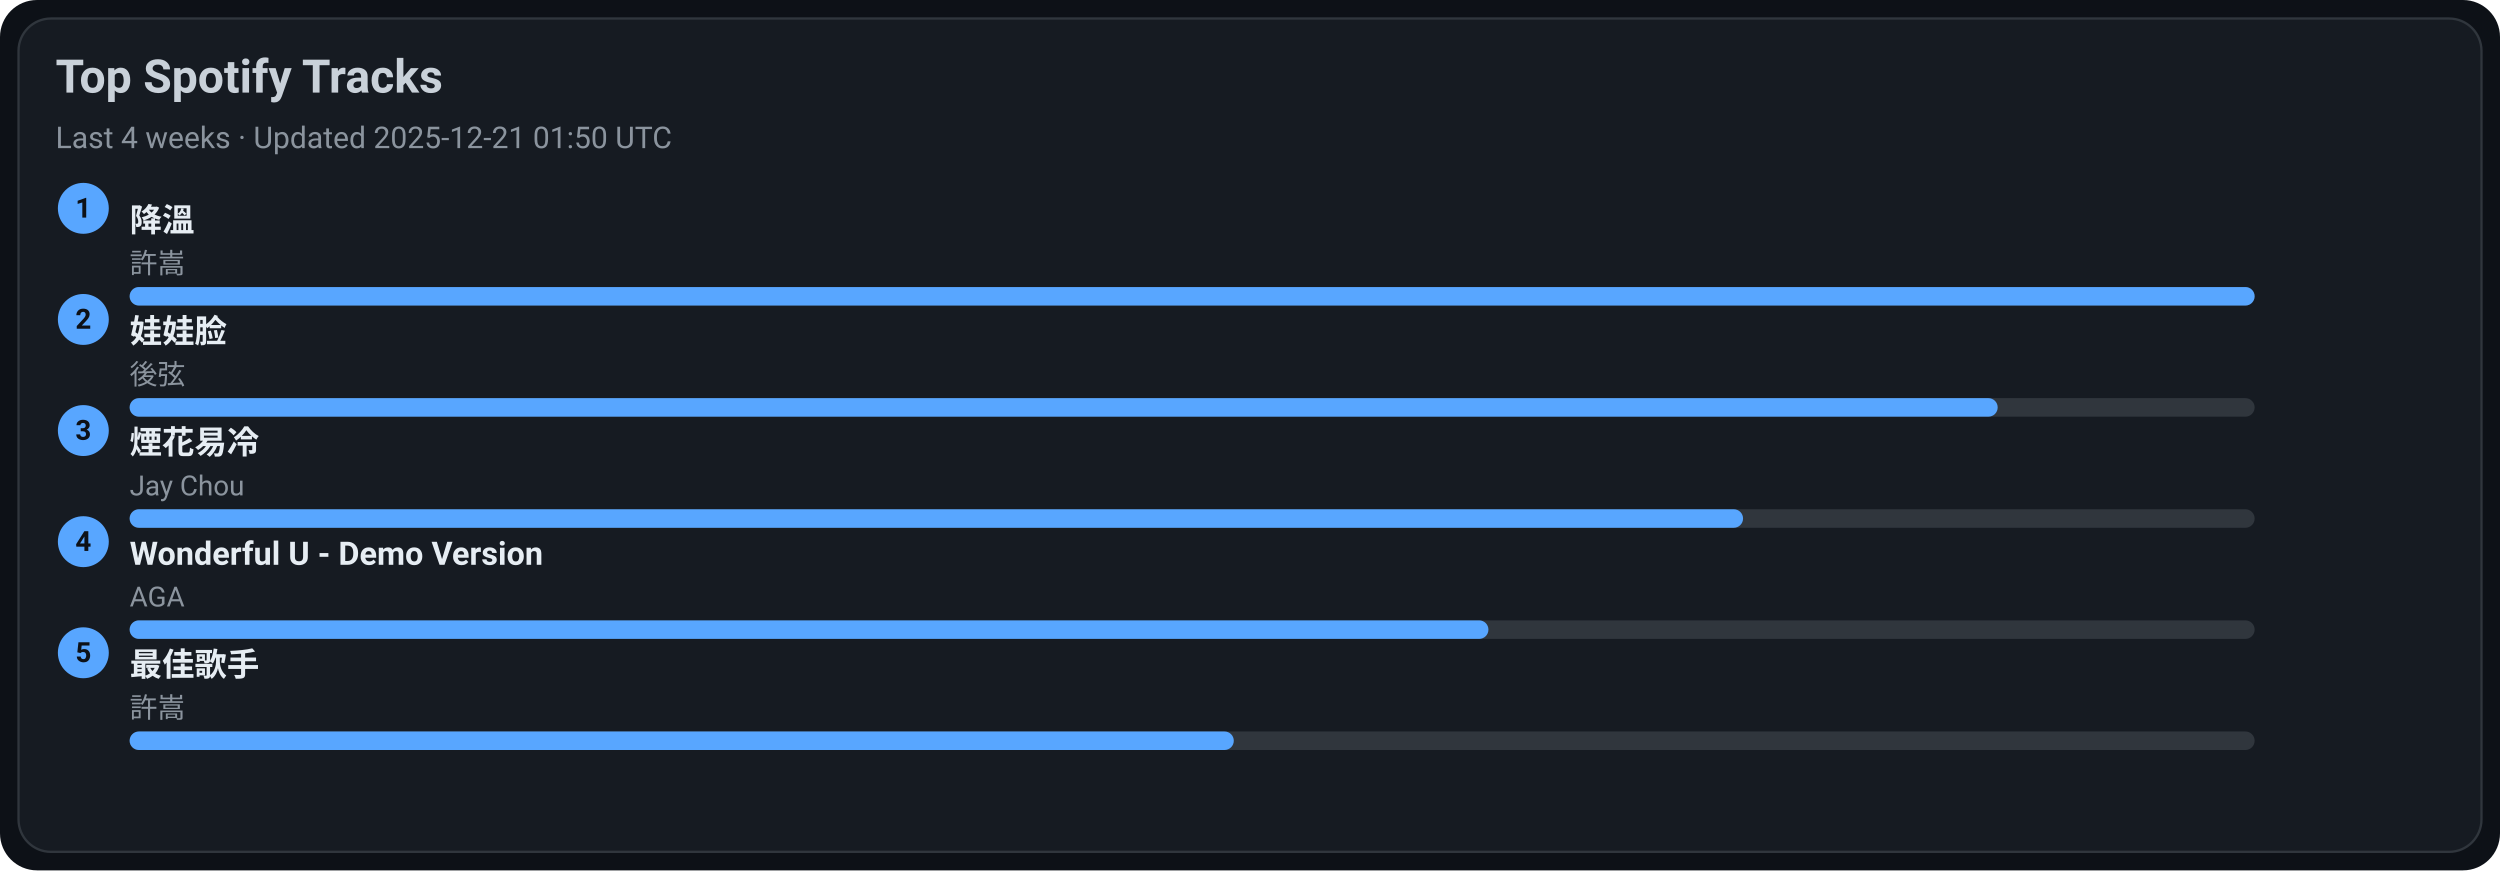
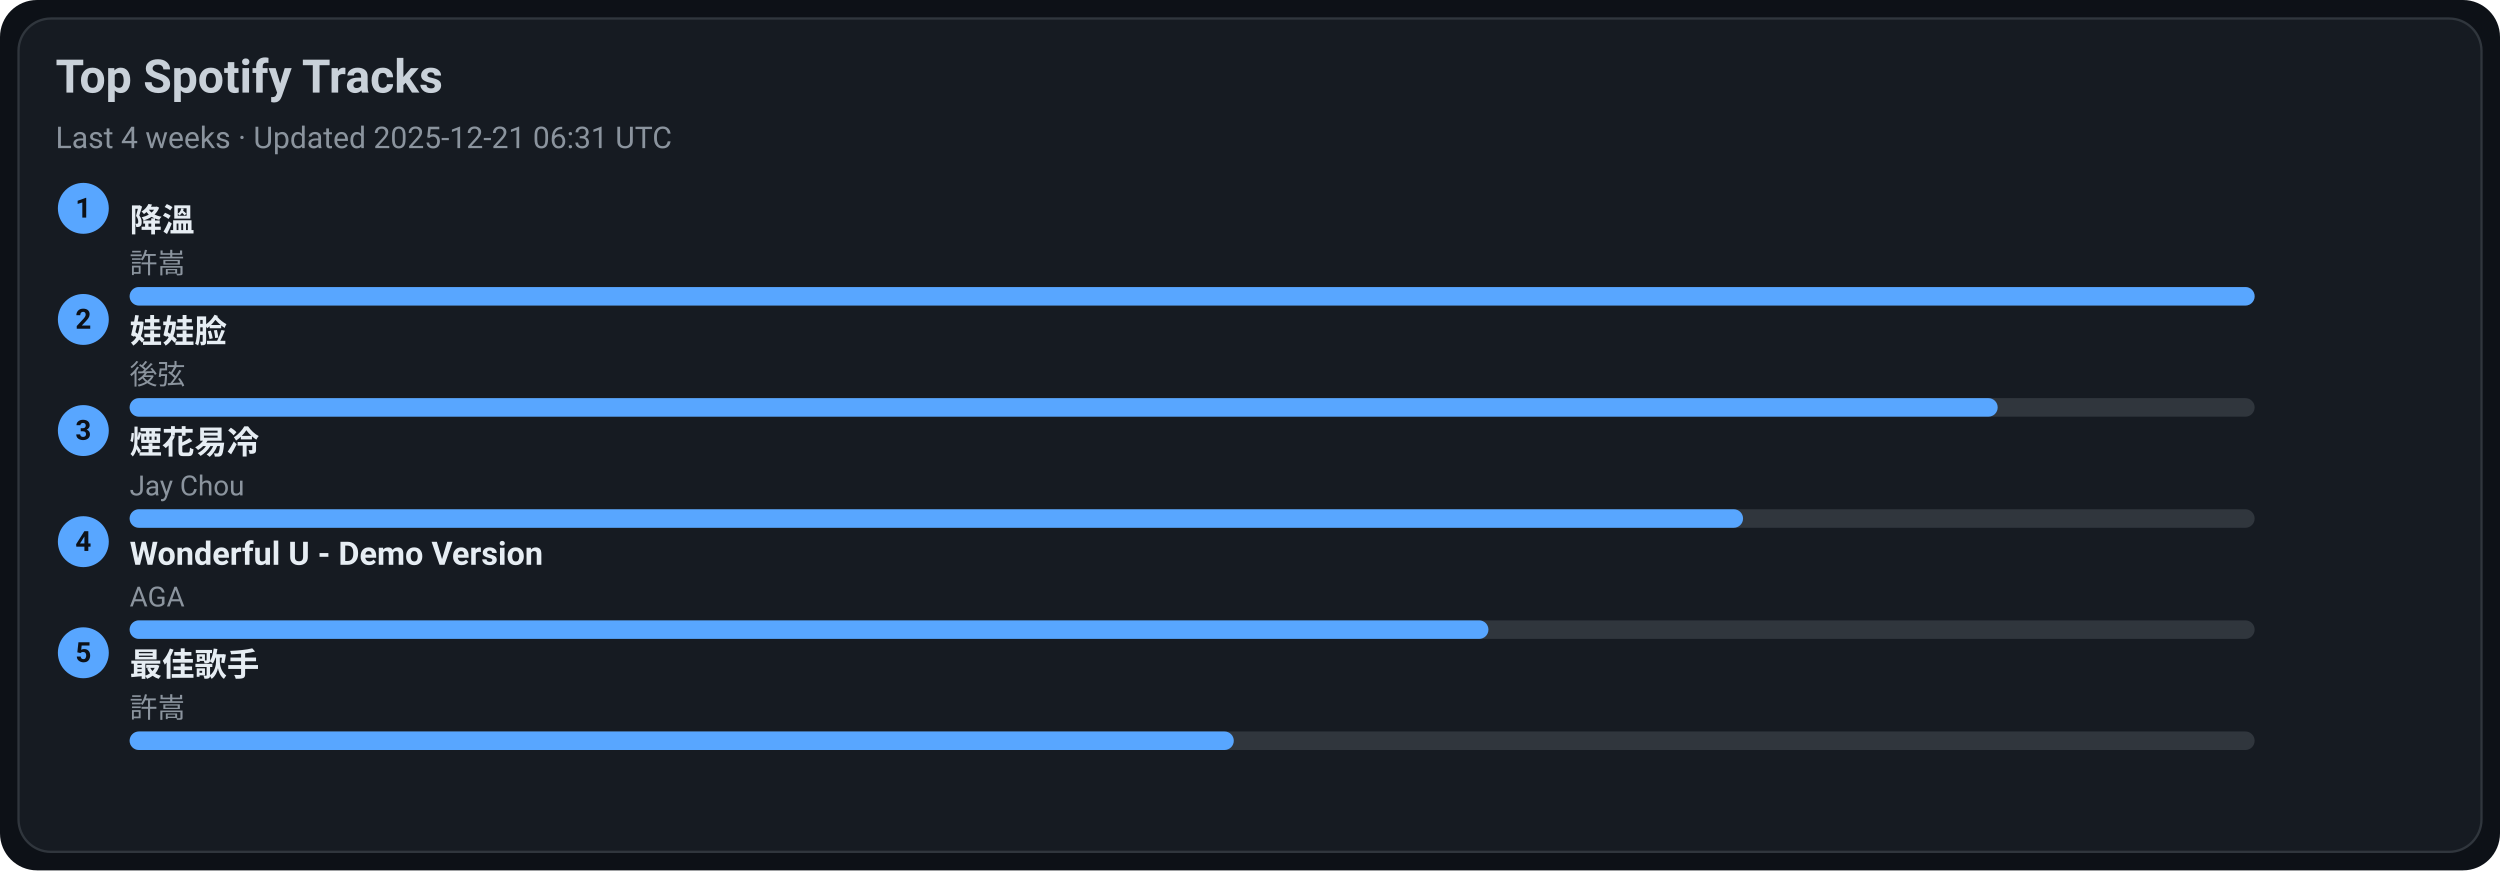
<svg xmlns="http://www.w3.org/2000/svg" width="1080" height="376" viewBox="0 0 1080 376">
  <style>text{font-family:-apple-system,BlinkMacSystemFont,Segoe UI,Roboto,Ubuntu,Helvetica Neue,Arial,Noto Sans,sans-serif}</style>
  <rect width="1080" height="376" rx="16" fill="#0d1117" />
  <rect x="8" y="8" width="1064" height="360" rx="14" fill="#161b22" stroke="#30363d" />
  <text x="24" y="40" font-size="20" fill="#c9d1d9" font-weight="600">Top Spotify Tracks</text>
-   <text x="24" y="64" font-size="13" fill="#8b949e">Last 4 weeks · Updated 2025-12-21 01:50 UTC</text>
+   <text x="24" y="64" font-size="13" fill="#8b949e">Last 4 weeks · Updated 2025-12-21 06:31 UTC</text>
  <circle cx="36" cy="90" r="11" fill="#58a6ff" />
  <text x="36" y="94" text-anchor="middle" font-size="12" fill="#0d1117" font-weight="700">1</text>
  <a href="https://open.spotify.com/track/2q9uhrOfyOnBa3oWR1PfYT" target="_blank" rel="noopener noreferrer">
    <text x="56" y="100" font-size="14" fill="#e6edf3" font-weight="600">降溫</text>
  </a>
  <text x="56" y="118" font-size="12" fill="#8b949e">許嵩</text>
  <rect x="56" y="124" width="918" height="8" rx="4" fill="#30363d" />
  <rect x="56" y="124" width="918" height="8" rx="4" fill="#58a6ff" />
  <circle cx="36" cy="138" r="11" fill="#58a6ff" />
  <text x="36" y="142" text-anchor="middle" font-size="12" fill="#0d1117" font-weight="700">2</text>
  <a href="https://open.spotify.com/track/08ouEICweFmqfgPJnRIQkE" target="_blank" rel="noopener noreferrer">
    <text x="56" y="148" font-size="14" fill="#e6edf3" font-weight="600">娃娃脸</text>
  </a>
  <text x="56" y="166" font-size="12" fill="#8b949e">後弦</text>
  <rect x="56" y="172" width="918" height="8" rx="4" fill="#30363d" />
  <rect x="56" y="172" width="807" height="8" rx="4" fill="#58a6ff" />
  <circle cx="36" cy="186" r="11" fill="#58a6ff" />
  <text x="36" y="190" text-anchor="middle" font-size="12" fill="#0d1117" font-weight="700">3</text>
  <a href="https://open.spotify.com/track/24beWW0pQCJEF3IVSpIryu" target="_blank" rel="noopener noreferrer">
    <text x="56" y="196" font-size="14" fill="#e6edf3" font-weight="600">煙花易冷</text>
  </a>
  <text x="56" y="214" font-size="12" fill="#8b949e">Jay Chou</text>
  <rect x="56" y="220" width="918" height="8" rx="4" fill="#30363d" />
  <rect x="56" y="220" width="697" height="8" rx="4" fill="#58a6ff" />
  <circle cx="36" cy="234" r="11" fill="#58a6ff" />
  <text x="36" y="238" text-anchor="middle" font-size="12" fill="#0d1117" font-weight="700">4</text>
  <a href="https://open.spotify.com/track/2eSNpIOFoi1Q8wxw6CycXJ" target="_blank" rel="noopener noreferrer">
    <text x="56" y="244" font-size="14" fill="#e6edf3" font-weight="600">Wonderful U - Demo Version</text>
  </a>
  <text x="56" y="262" font-size="12" fill="#8b949e">AGA</text>
  <rect x="56" y="268" width="918" height="8" rx="4" fill="#30363d" />
  <rect x="56" y="268" width="587" height="8" rx="4" fill="#58a6ff" />
  <circle cx="36" cy="282" r="11" fill="#58a6ff" />
  <text x="36" y="286" text-anchor="middle" font-size="12" fill="#0d1117" font-weight="700">5</text>
  <a href="https://open.spotify.com/track/1tXkID53w0fBaY5p3MjNxN" target="_blank" rel="noopener noreferrer">
    <text x="56" y="292" font-size="14" fill="#e6edf3" font-weight="600">最佳歌手</text>
  </a>
  <text x="56" y="310" font-size="12" fill="#8b949e">許嵩</text>
  <rect x="56" y="316" width="918" height="8" rx="4" fill="#30363d" />
  <rect x="56" y="316" width="477" height="8" rx="4" fill="#58a6ff" />
</svg>
